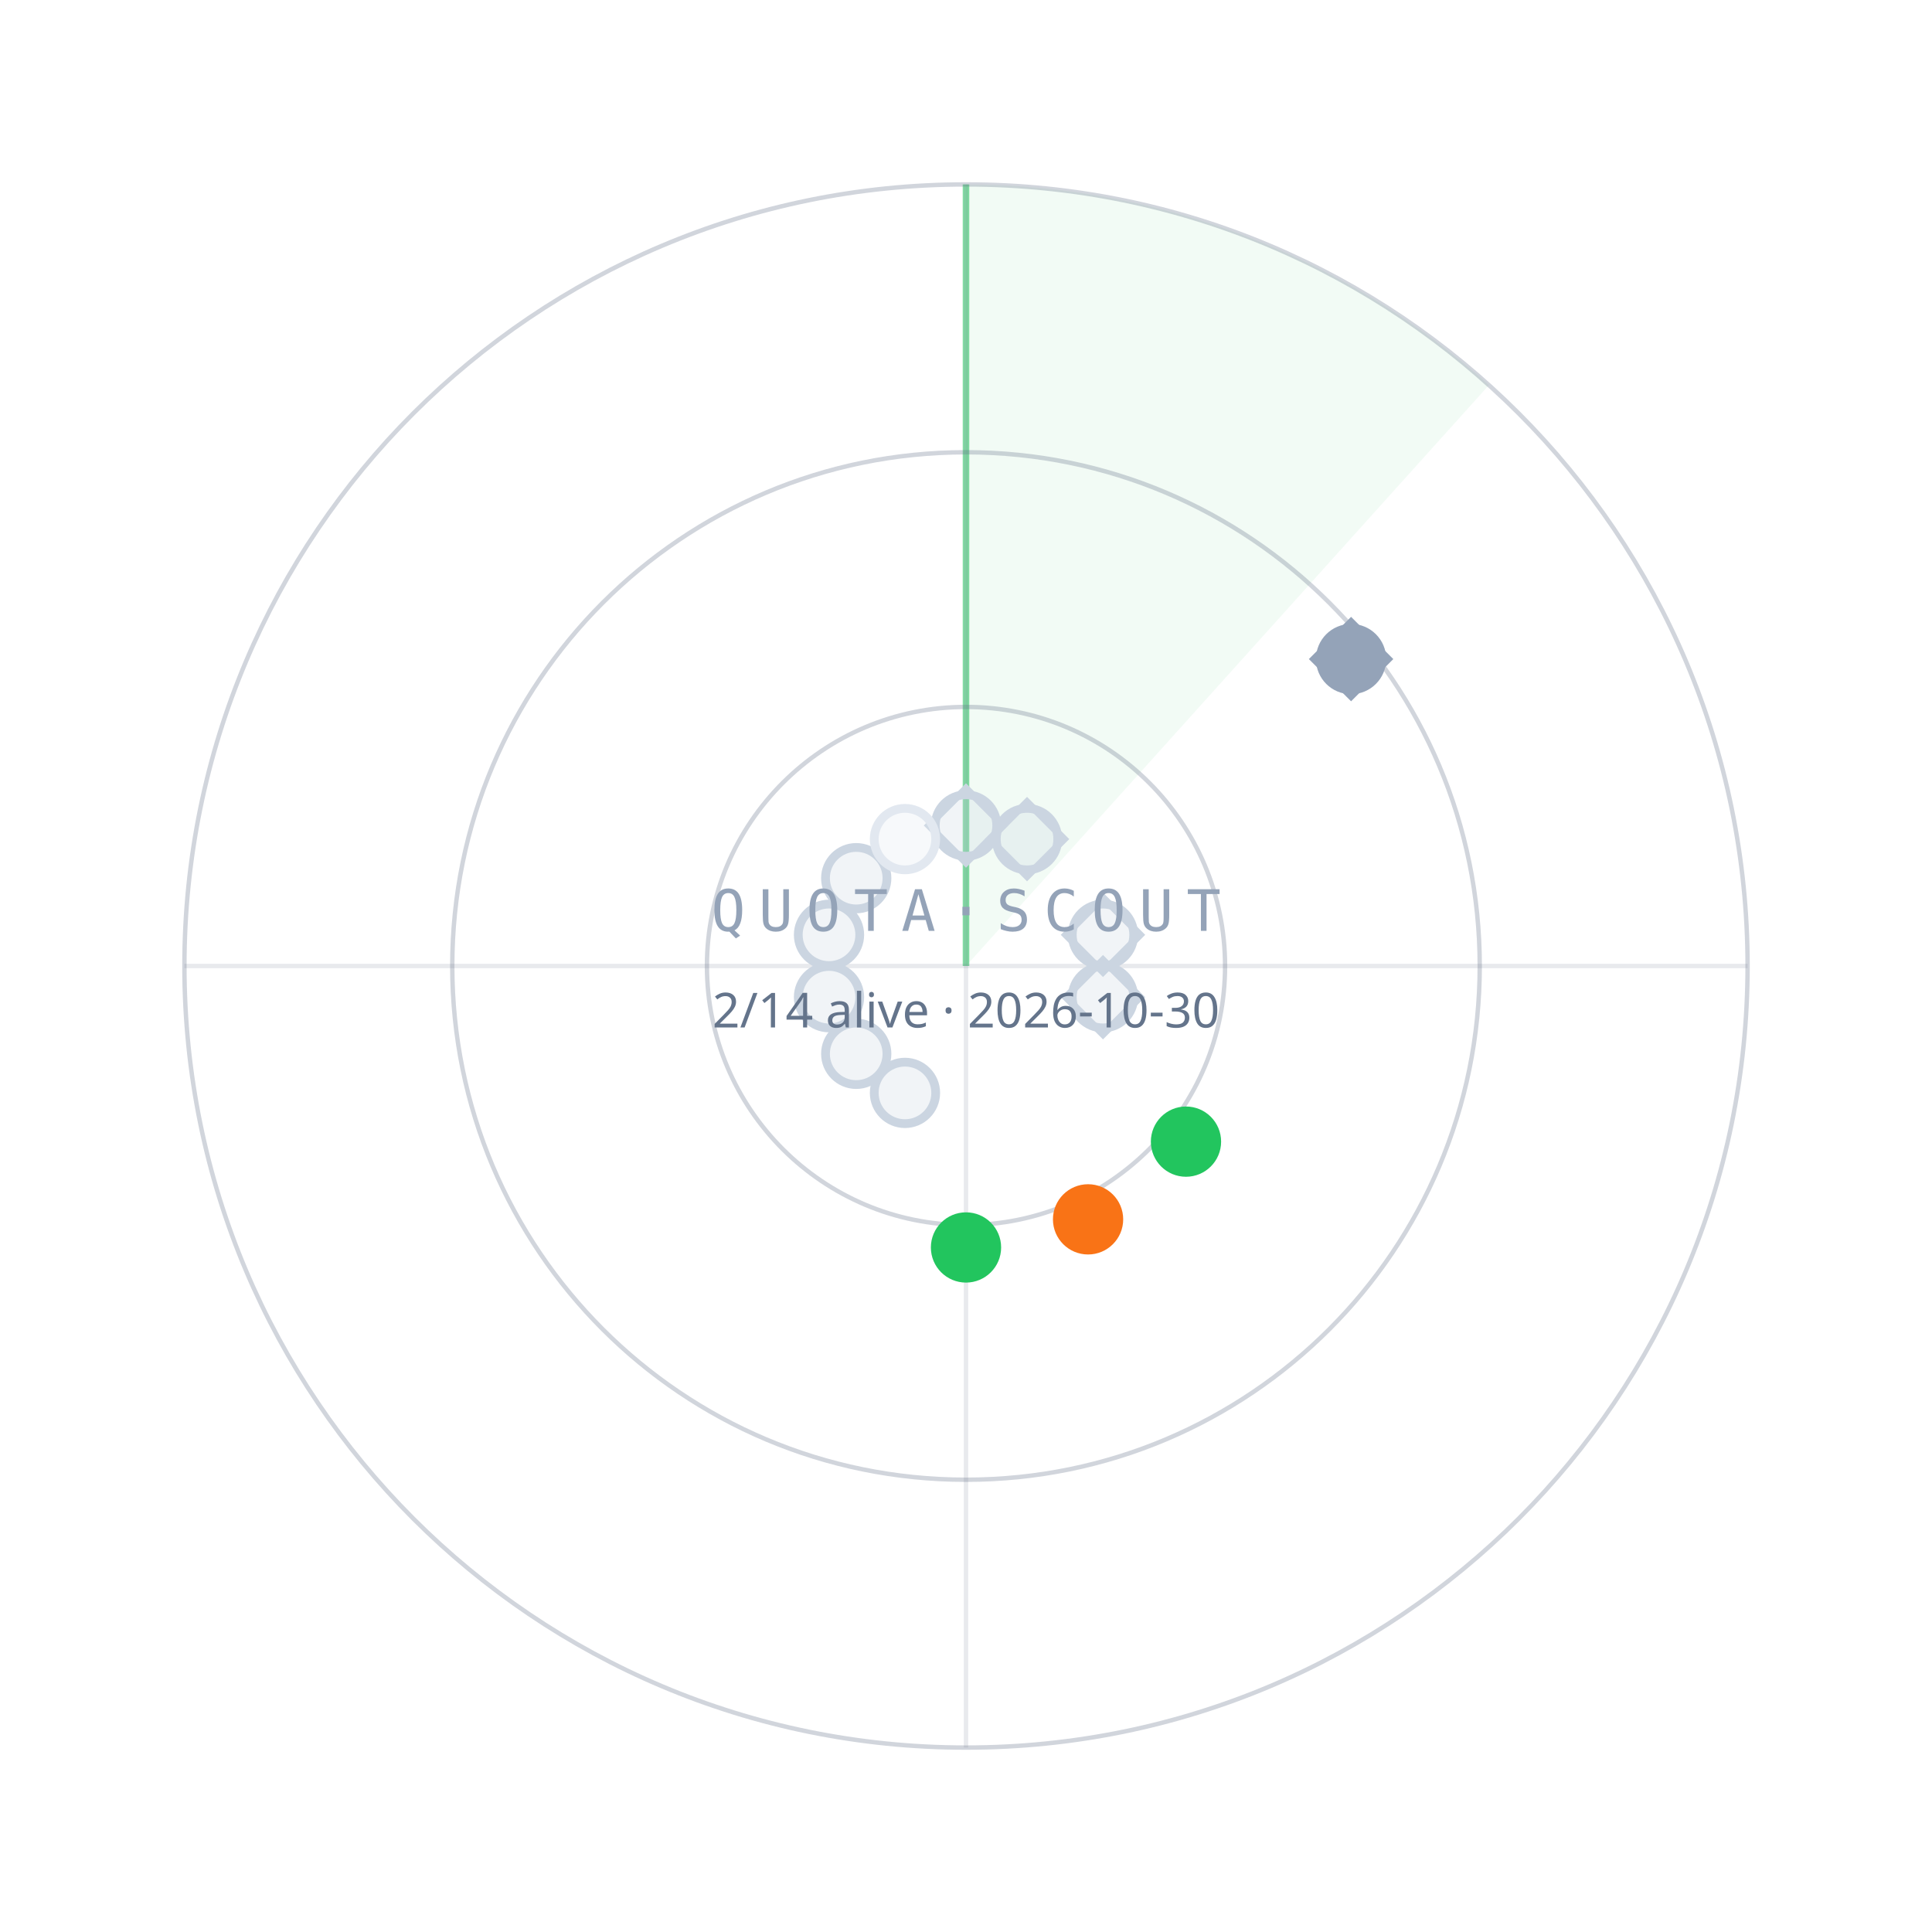
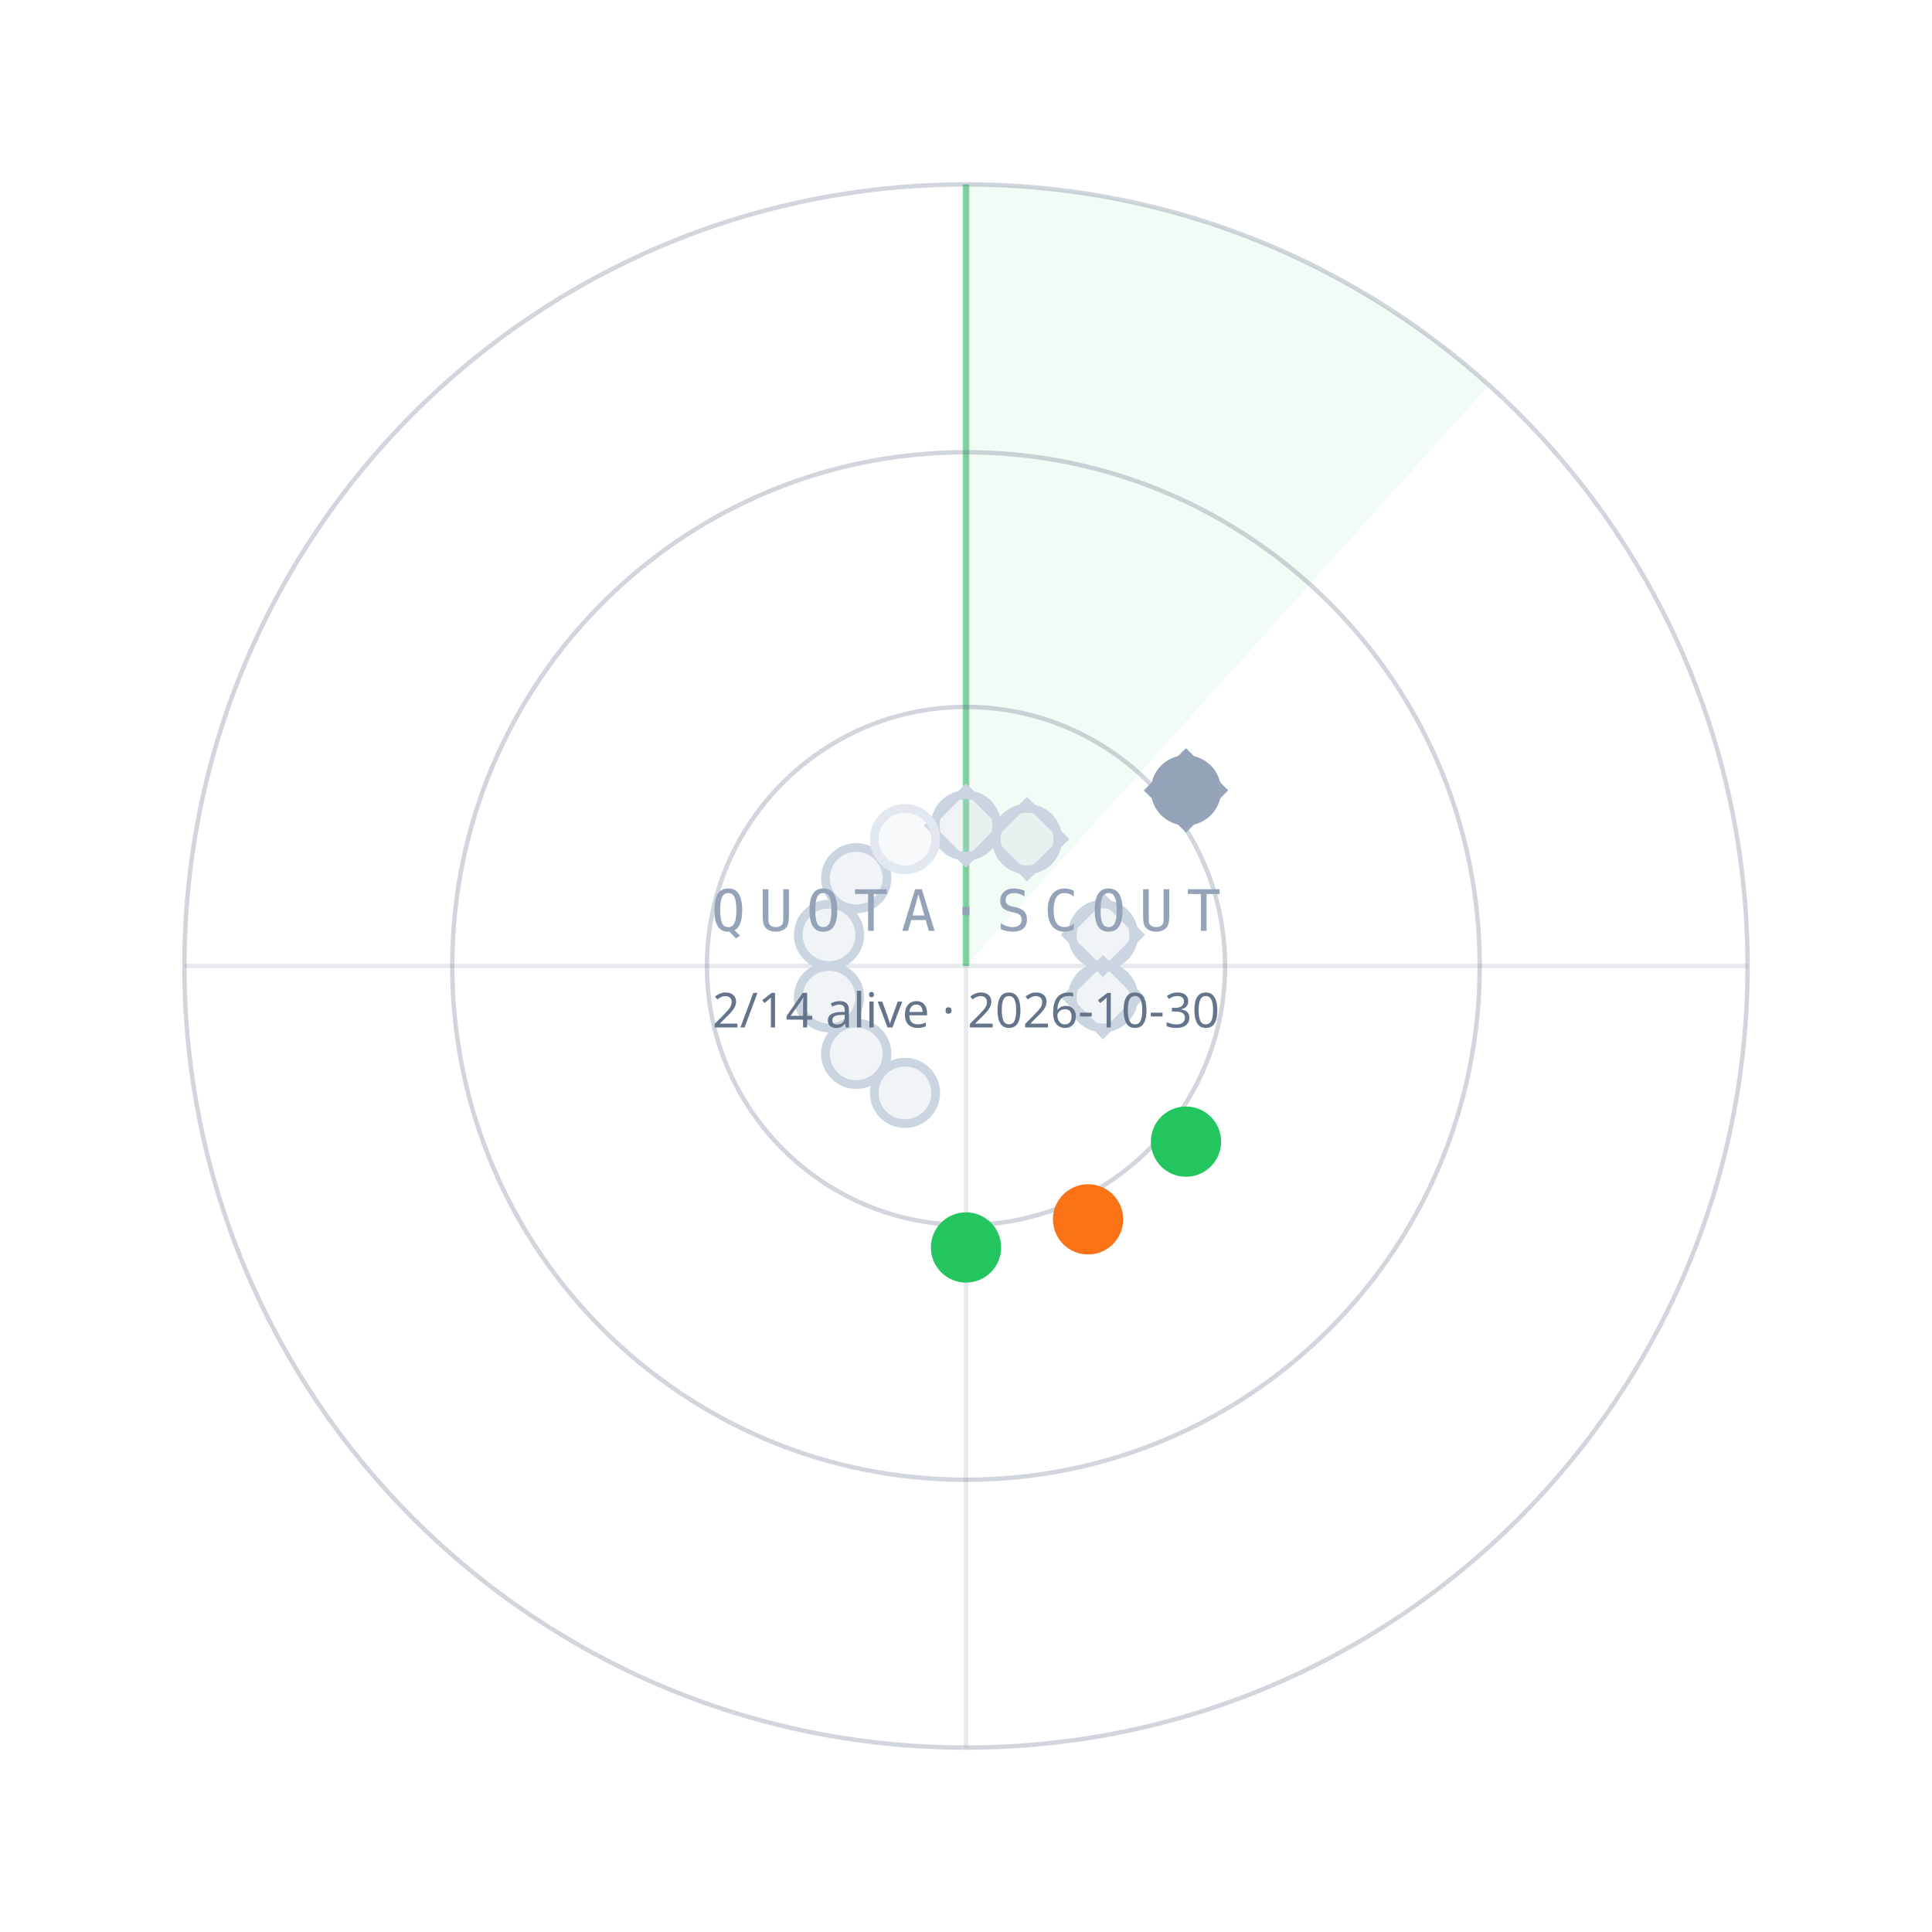
<svg xmlns="http://www.w3.org/2000/svg" width="440" height="440" viewBox="0 0 440 440">
  <path d="M220.0,220.0 L220.0,42.0 A178,178 0 0 1 339.1,87.7 Z" fill="#22C55E" fill-opacity="0.06" />
  <line x1="220.0" y1="220.0" x2="220.0" y2="42.0" stroke="#22C55E" stroke-opacity="0.55" stroke-width="1.5" />
  <circle cx="220.0" cy="220.0" r="59" fill="none" stroke="#64748B" stroke-opacity="0.30" />
  <circle cx="220.0" cy="220.0" r="117" fill="none" stroke="#64748B" stroke-opacity="0.30" />
  <circle cx="220.0" cy="220.0" r="178" fill="none" stroke="#64748B" stroke-opacity="0.30" />
  <line x1="42.0" y1="220.0" x2="398.0" y2="220.0" stroke="#64748B" stroke-opacity="0.15" />
  <line x1="220.0" y1="42.0" x2="220.0" y2="398.0" stroke="#64748B" stroke-opacity="0.15" />
  <circle cx="220.0" cy="188.0" r="7" fill="#CBD5E1" fill-opacity="0.25" stroke="#CBD5E1" stroke-width="2" />
  <rect x="-6" y="-6" width="12" height="12" transform="translate(220.0,188.0) rotate(45)" fill="none" stroke="#CBD5E1" stroke-width="1.6" />
  <circle cx="233.9" cy="191.1" r="7" fill="#CBD5E1" fill-opacity="0.25" stroke="#CBD5E1" stroke-width="2" />
  <rect x="-6" y="-6" width="12" height="12" transform="translate(233.9,191.1) rotate(45)" fill="none" stroke="#CBD5E1" stroke-width="1.6" />
-   <circle cx="307.7" cy="150.1" r="7" fill="#94A3B8" fill-opacity="1" stroke="#94A3B8" stroke-width="2" />
-   <rect x="-6" y="-6" width="12" height="12" transform="translate(307.7,150.1) rotate(45)" fill="none" stroke="#94A3B8" stroke-width="1.6" />
+   <circle cx="270.1" cy="180.0" r="7" fill="#94A3B8" fill-opacity="1" stroke="#94A3B8" stroke-width="2" />
+   <rect x="-6" y="-6" width="12" height="12" transform="translate(270.1,180.0) rotate(45)" fill="none" stroke="#94A3B8" stroke-width="1.6" />
  <circle cx="251.2" cy="212.9" r="7" fill="#CBD5E1" fill-opacity="0.25" stroke="#CBD5E1" stroke-width="2" />
  <rect x="-6" y="-6" width="12" height="12" transform="translate(251.2,212.9) rotate(45)" fill="none" stroke="#CBD5E1" stroke-width="1.6" />
  <circle cx="251.2" cy="227.1" r="7" fill="#CBD5E1" fill-opacity="0.25" stroke="#CBD5E1" stroke-width="2" />
  <rect x="-6" y="-6" width="12" height="12" transform="translate(251.2,227.1) rotate(45)" fill="none" stroke="#CBD5E1" stroke-width="1.6" />
  <circle cx="270.1" cy="260.0" r="7" fill="#22C55E" fill-opacity="1" stroke="#22C55E" stroke-width="2" />
  <circle cx="247.8" cy="277.7" r="7" fill="#F97316" fill-opacity="1" stroke="#F97316" stroke-width="2" />
  <circle cx="220.0" cy="284.1" r="7" fill="#22C55E" fill-opacity="1" stroke="#22C55E" stroke-width="2" />
  <circle cx="206.1" cy="248.9" r="7" fill="#CBD5E1" fill-opacity="0.25" stroke="#CBD5E1" stroke-width="2" />
  <circle cx="195.0" cy="240.0" r="7" fill="#CBD5E1" fill-opacity="0.25" stroke="#CBD5E1" stroke-width="2" />
  <circle cx="188.8" cy="227.1" r="7" fill="#CBD5E1" fill-opacity="0.25" stroke="#CBD5E1" stroke-width="2" />
  <circle cx="188.8" cy="212.9" r="7" fill="#CBD5E1" fill-opacity="0.25" stroke="#CBD5E1" stroke-width="2" />
  <circle cx="195.0" cy="200.0" r="7" fill="#CBD5E1" fill-opacity="0.25" stroke="#CBD5E1" stroke-width="2" />
  <circle cx="206.1" cy="191.1" r="7" fill="#E2E8F0" fill-opacity="0.25" stroke="#E2E8F0" stroke-width="2" />
  <text x="220.0" y="212.0" text-anchor="middle" font-family="ui-monospace,Menlo,monospace" font-size="13" letter-spacing="3" fill="#94A3B8">QUOTA·SCOUT</text>
  <text x="220.0" y="234.0" text-anchor="middle" font-family="sans-serif" font-size="11" fill="#64748B">2/14 alive · 2026-10-30</text>
</svg>
